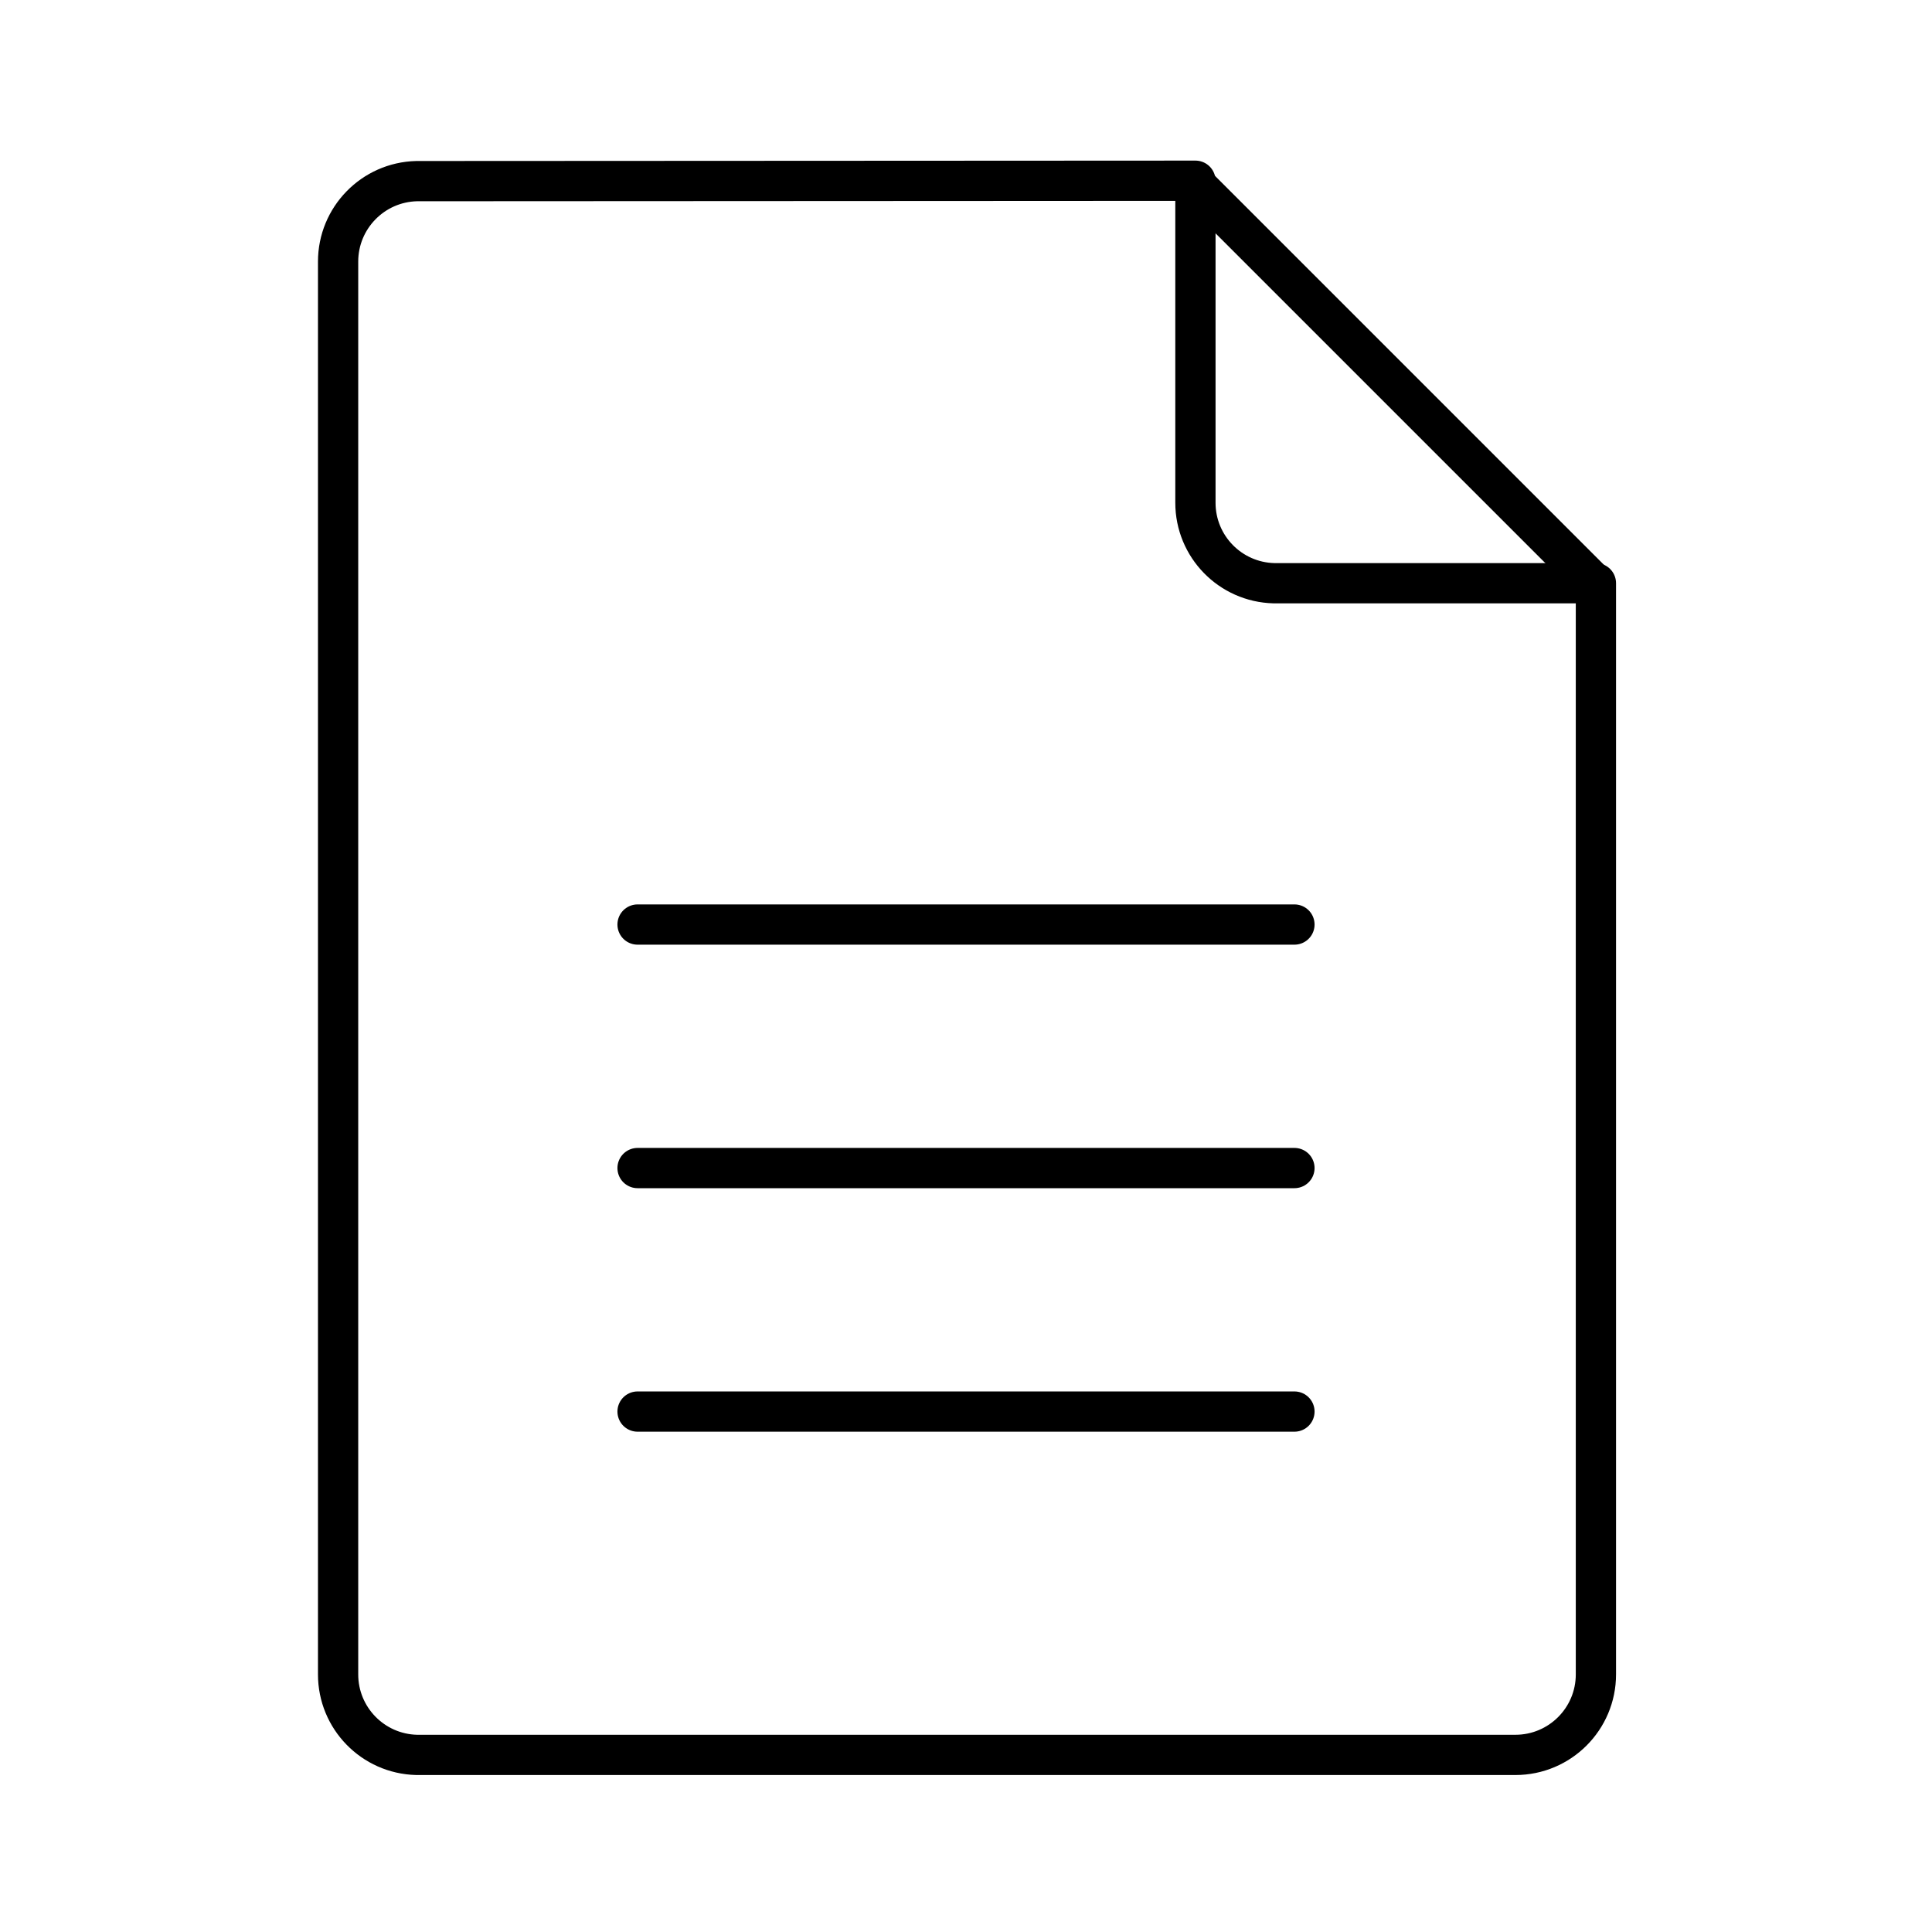
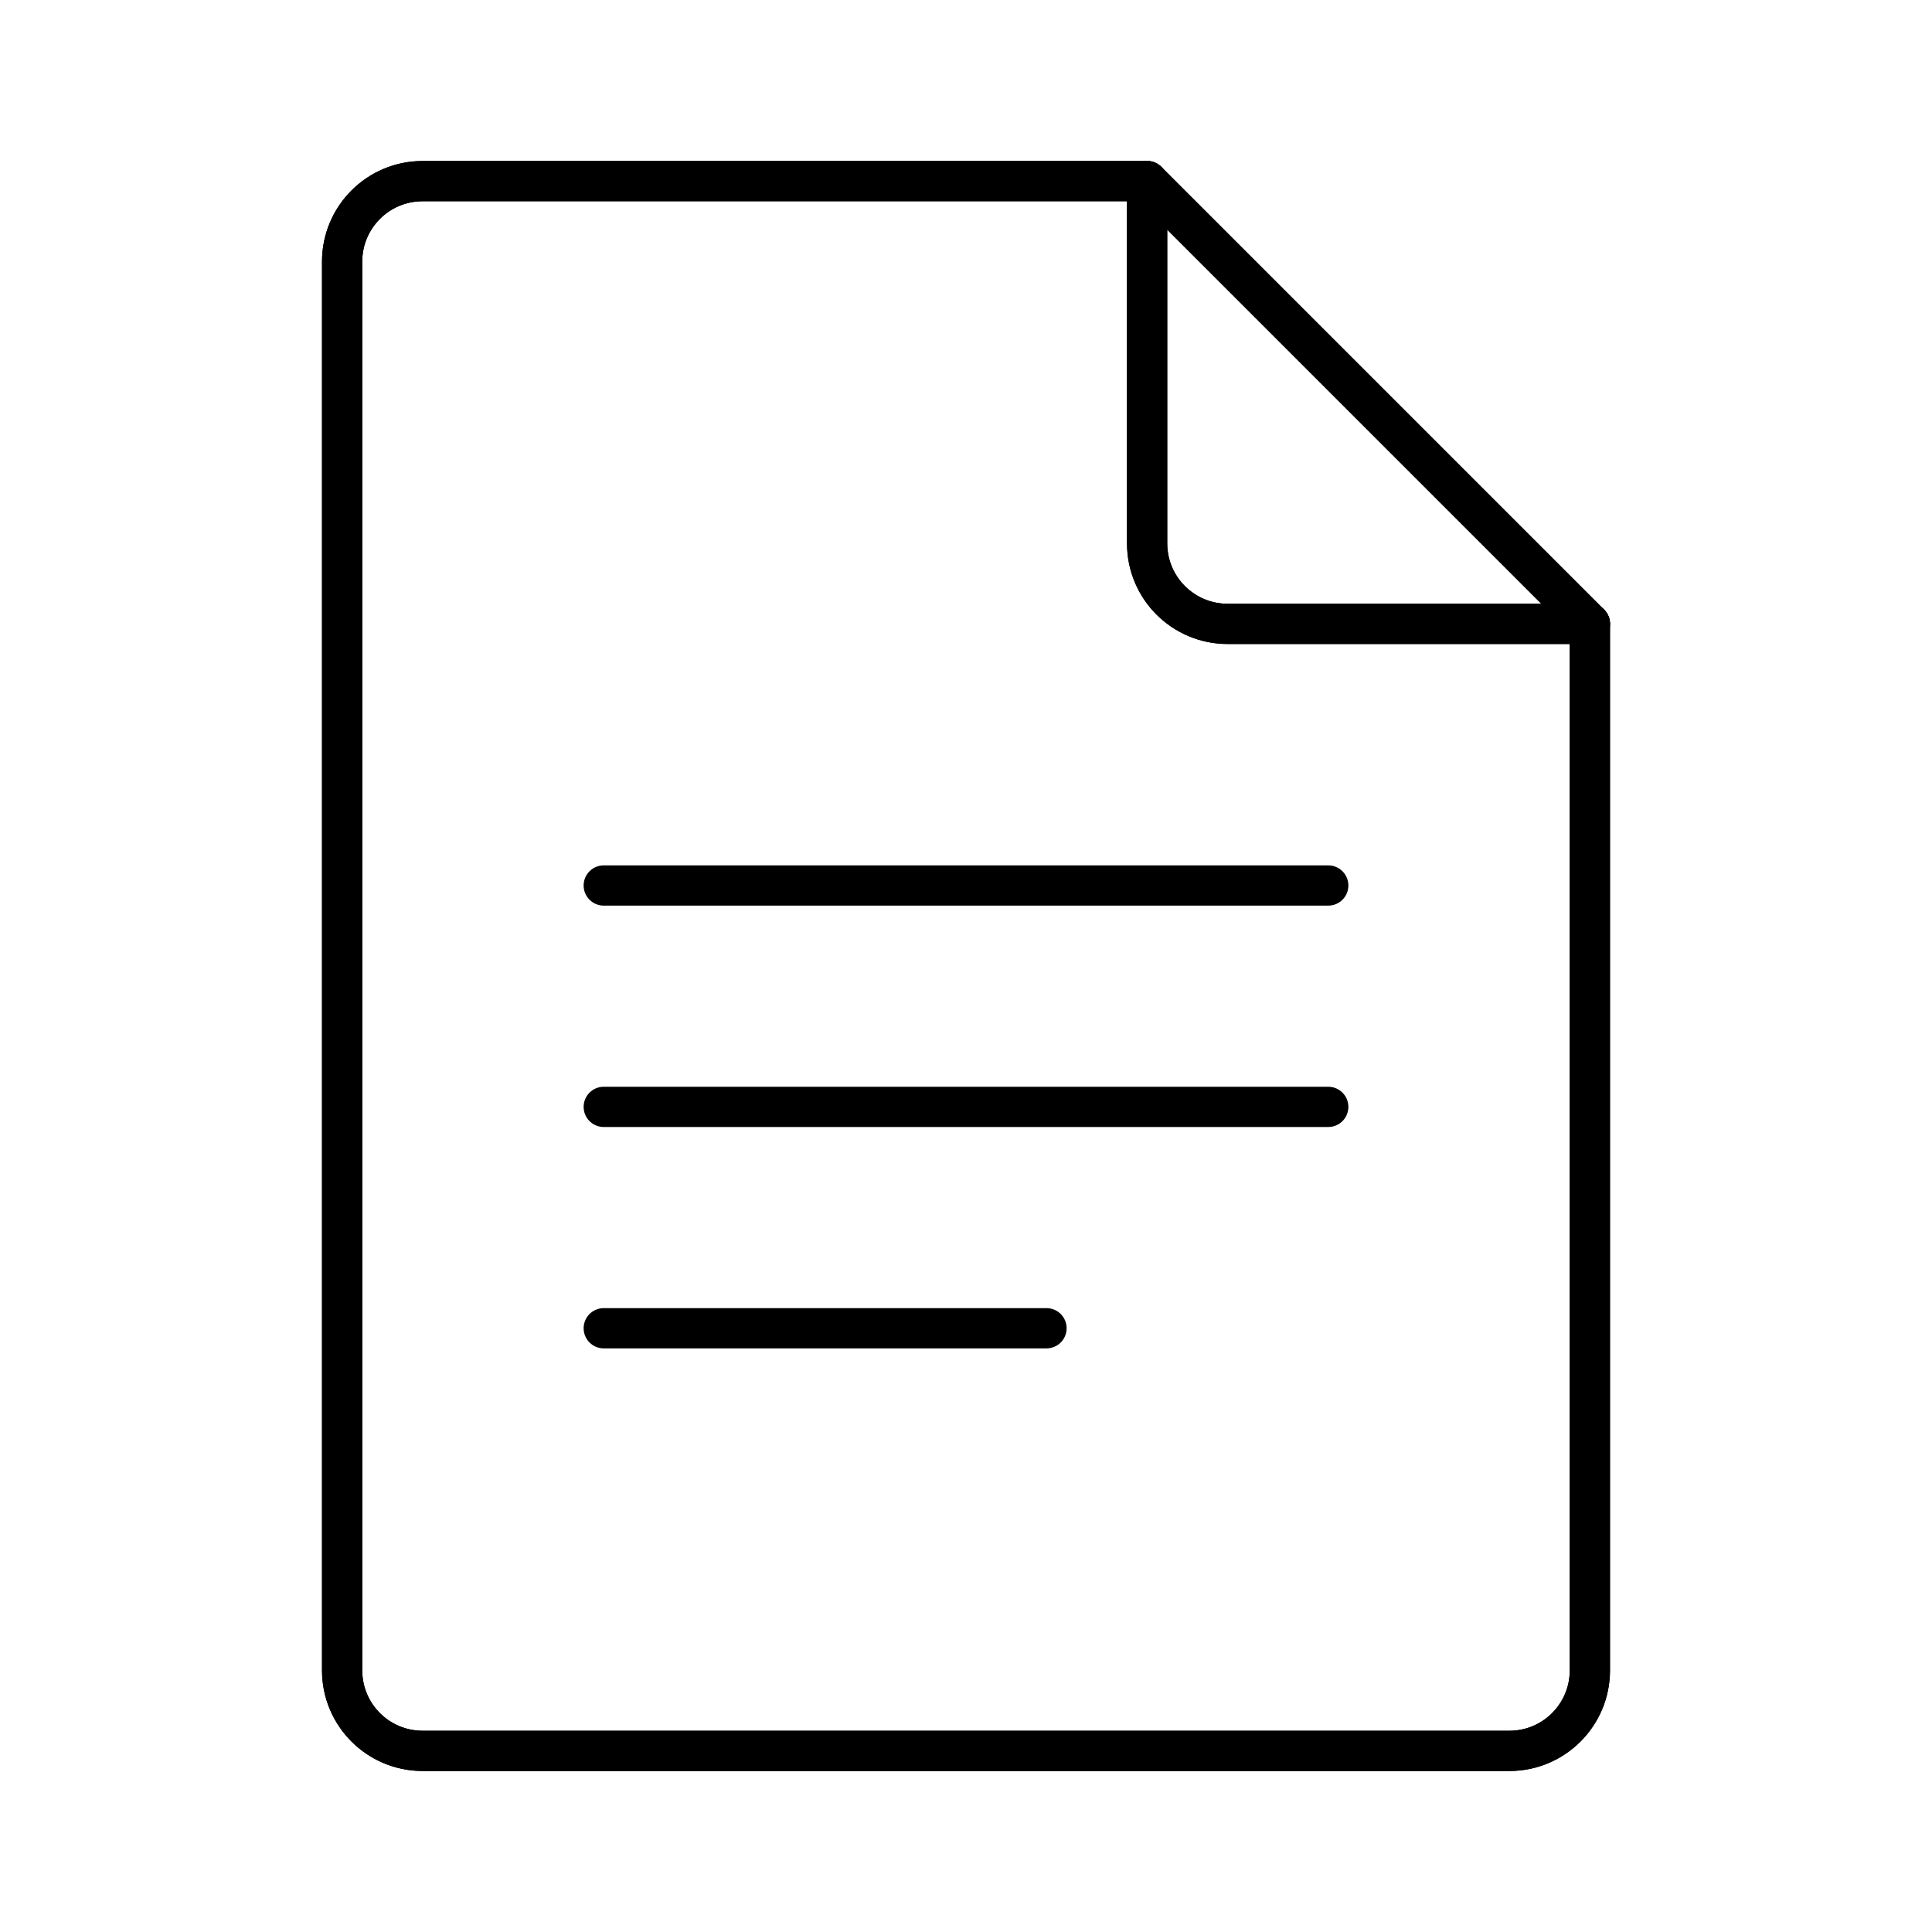
- <svg xmlns="http://www.w3.org/2000/svg" id="Layer_2" data-name="Layer 2" viewBox="0 0 48 48">
+ <svg xmlns="http://www.w3.org/2000/svg" id="b" viewBox="0 0 48 48">
  <defs>
-     <style>.cls-1{fill:none;stroke:#000;stroke-linecap:round;stroke-linejoin:round;}</style>
+     <style>.c{fill:none;stroke:#000;stroke-linecap:round;stroke-linejoin:round;}</style>
  </defs>
-   <path class="cls-1" d="M10.35,4.5a2,2,0,0,0-1.95,2v35.1a2,2,0,0,0,1.95,2h27.3a2,2,0,0,0,2-2V14.49h-8a2,2,0,0,1-1.95-2v-8Z" />
-   <line class="cls-1" x1="29.61" y1="4.5" x2="39.6" y2="14.49" />
-   <line class="cls-1" x1="15.84" y1="22.97" x2="32.16" y2="22.97" />
-   <line class="cls-1" x1="15.84" y1="35.07" x2="32.16" y2="35.07" />
-   <line class="cls-1" x1="15.84" y1="29.02" x2="32.16" y2="29.02" />
+   <path class="c" d="m39.5,15.5h-9c-1.105,0-2-.895-2-2V4.5H10.5c-1.105,0-2,.895-2,2v35c0,1.105.895,2,2,2h27c1.105,0,2-.895,2-2V15.5Z" />
+   <line class="c" x1="28.5" y1="4.5" x2="39.5" y2="15.5" />
+   <path class="c" d="m39.5,15.5h-9c-1.105,0-2-.895-2-2V4.5H10.5c-1.105,0-2,.895-2,2v35c0,1.105.895,2,2,2h27c1.105,0,2-.895,2-2V15.5Z" />
+   <line class="c" x1="28.5" y1="4.5" x2="39.5" y2="15.5" />
+   <line class="c" x1="15" y1="22" x2="33" y2="22" />
+   <line class="c" x1="15" y1="27.5" x2="33" y2="27.5" />
+   <line class="c" x1="15" y1="33" x2="26" y2="33" />
</svg>
